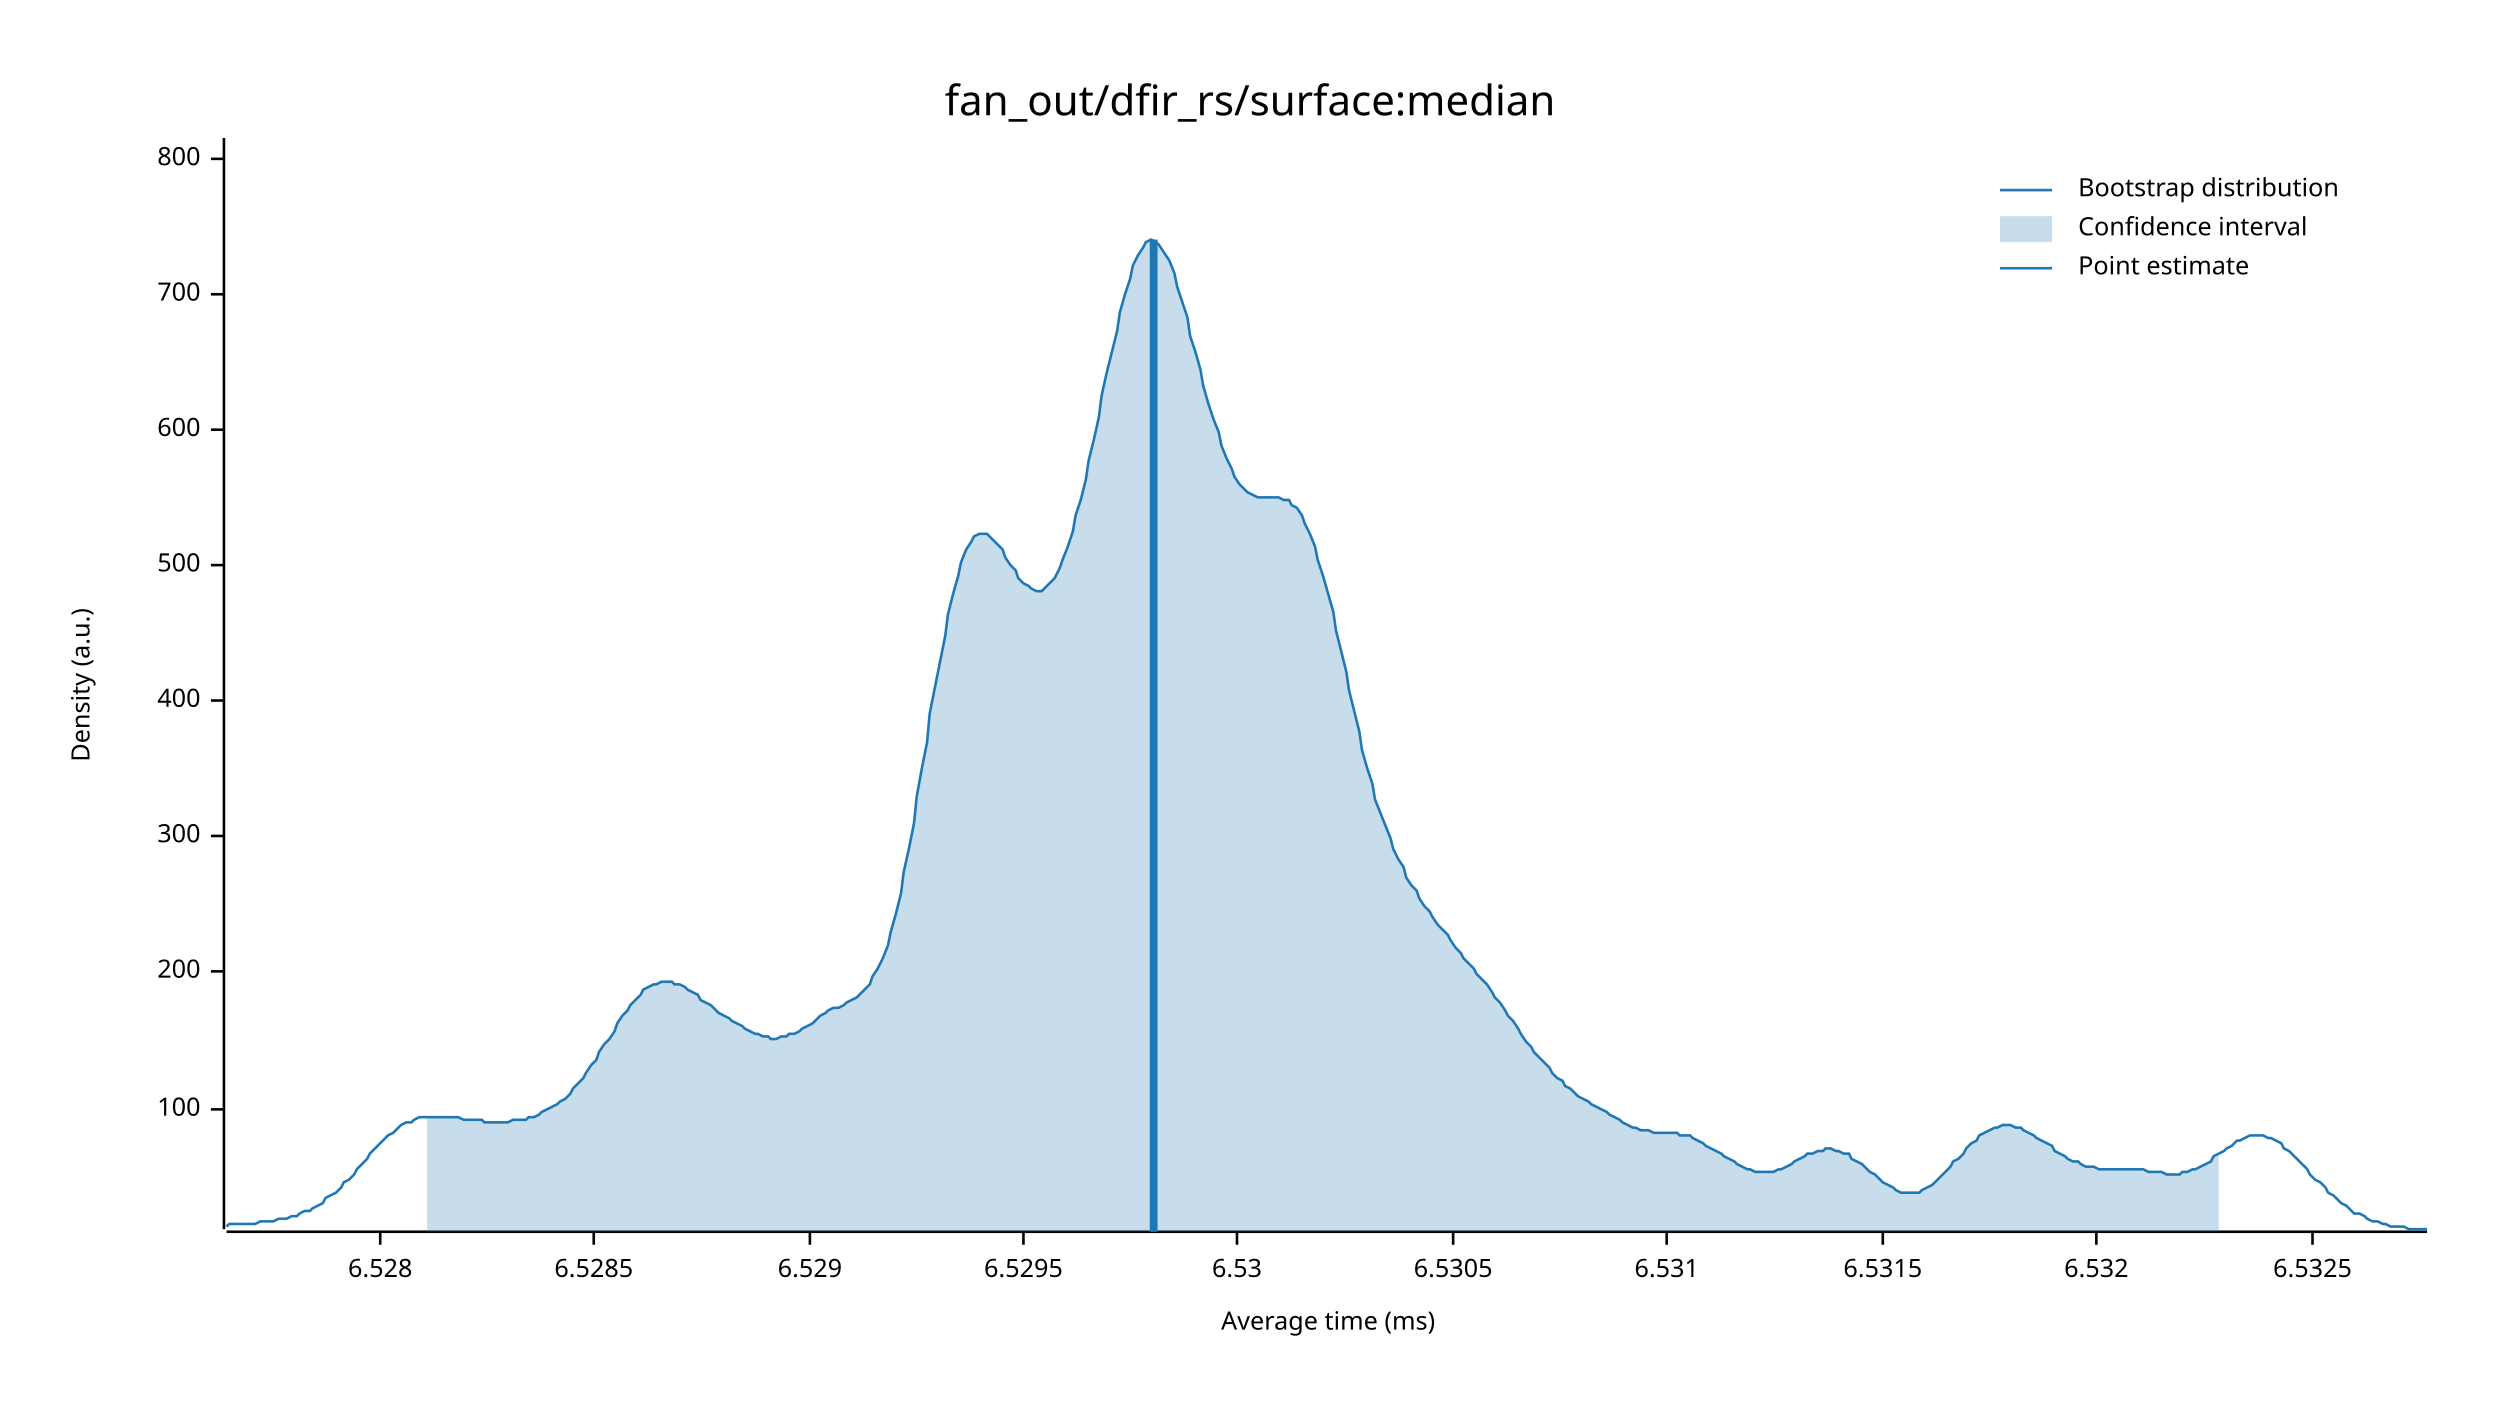
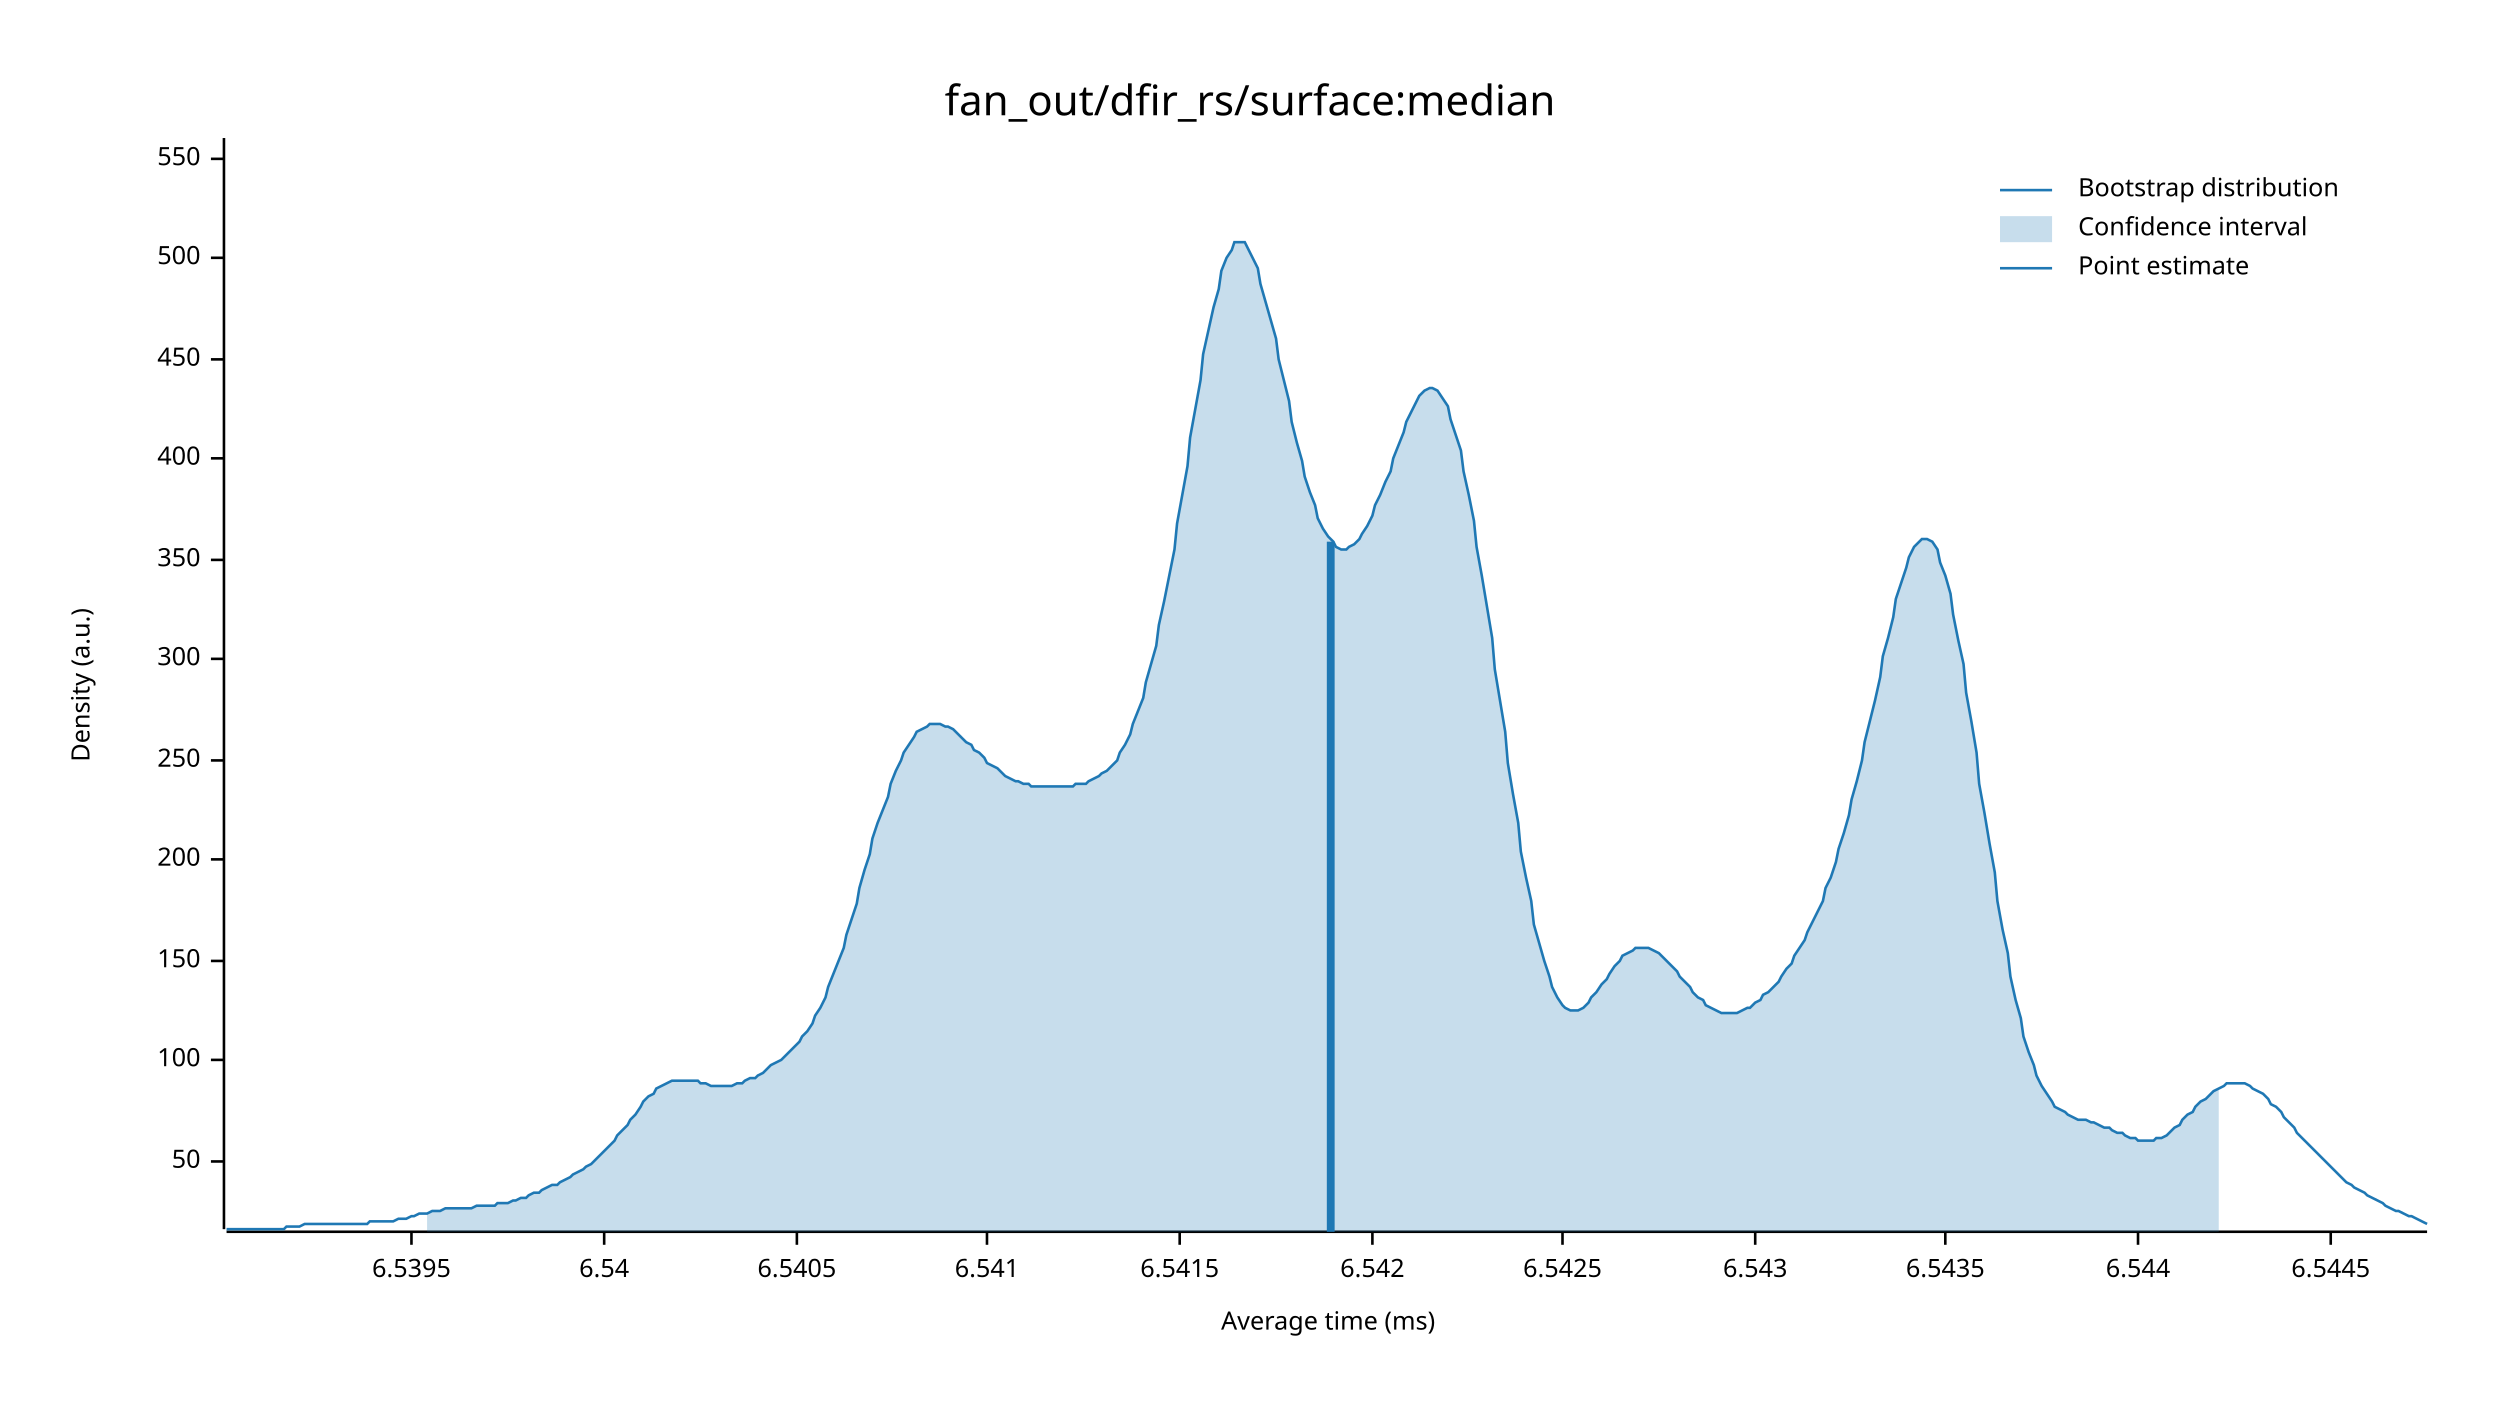
<svg xmlns="http://www.w3.org/2000/svg" width="960" height="540" viewBox="0 0 960 540">
  <text x="480" y="32" dy="0.76em" text-anchor="middle" font-family="sans-serif" font-size="16.129" opacity="1" fill="#000000">
fan_out/dfir_rs/surface:median
</text>
  <text x="27" y="263" dy="0.76em" text-anchor="middle" font-family="sans-serif" font-size="9.677" opacity="1" fill="#000000" transform="rotate(270, 27, 263)">
Density (a.u.)
</text>
  <text x="510" y="513" dy="-0.5ex" text-anchor="middle" font-family="sans-serif" font-size="9.677" opacity="1" fill="#000000">
Average time (ms)
</text>
  <polyline fill="none" opacity="1" stroke="#000000" stroke-width="1" points="86,53 86,472 " />
-   <text x="77" y="426" dy="0.5ex" text-anchor="end" font-family="sans-serif" font-size="9.677" opacity="1" fill="#000000">
+   <text x="77" y="446" dy="0.5ex" text-anchor="end" font-family="sans-serif" font-size="9.677" opacity="1" fill="#000000">
+ 50
+ </text>
+   <polyline fill="none" opacity="1" stroke="#000000" stroke-width="1" points="81,446 86,446 " />
+   <text x="77" y="407" dy="0.5ex" text-anchor="end" font-family="sans-serif" font-size="9.677" opacity="1" fill="#000000">
100
</text>
-   <polyline fill="none" opacity="1" stroke="#000000" stroke-width="1" points="81,426 86,426 " />
-   <text x="77" y="373" dy="0.5ex" text-anchor="end" font-family="sans-serif" font-size="9.677" opacity="1" fill="#000000">
+   <polyline fill="none" opacity="1" stroke="#000000" stroke-width="1" points="81,407 86,407 " />
+   <text x="77" y="369" dy="0.5ex" text-anchor="end" font-family="sans-serif" font-size="9.677" opacity="1" fill="#000000">
+ 150
+ </text>
+   <polyline fill="none" opacity="1" stroke="#000000" stroke-width="1" points="81,369 86,369 " />
+   <text x="77" y="330" dy="0.5ex" text-anchor="end" font-family="sans-serif" font-size="9.677" opacity="1" fill="#000000">
200
</text>
-   <polyline fill="none" opacity="1" stroke="#000000" stroke-width="1" points="81,373 86,373 " />
-   <text x="77" y="321" dy="0.5ex" text-anchor="end" font-family="sans-serif" font-size="9.677" opacity="1" fill="#000000">
+   <polyline fill="none" opacity="1" stroke="#000000" stroke-width="1" points="81,330 86,330 " />
+   <text x="77" y="292" dy="0.5ex" text-anchor="end" font-family="sans-serif" font-size="9.677" opacity="1" fill="#000000">
+ 250
+ </text>
+   <polyline fill="none" opacity="1" stroke="#000000" stroke-width="1" points="81,292 86,292 " />
+   <text x="77" y="253" dy="0.5ex" text-anchor="end" font-family="sans-serif" font-size="9.677" opacity="1" fill="#000000">
300
</text>
-   <polyline fill="none" opacity="1" stroke="#000000" stroke-width="1" points="81,321 86,321 " />
-   <text x="77" y="269" dy="0.5ex" text-anchor="end" font-family="sans-serif" font-size="9.677" opacity="1" fill="#000000">
+   <polyline fill="none" opacity="1" stroke="#000000" stroke-width="1" points="81,253 86,253 " />
+   <text x="77" y="215" dy="0.5ex" text-anchor="end" font-family="sans-serif" font-size="9.677" opacity="1" fill="#000000">
+ 350
+ </text>
+   <polyline fill="none" opacity="1" stroke="#000000" stroke-width="1" points="81,215 86,215 " />
+   <text x="77" y="176" dy="0.5ex" text-anchor="end" font-family="sans-serif" font-size="9.677" opacity="1" fill="#000000">
400
</text>
-   <polyline fill="none" opacity="1" stroke="#000000" stroke-width="1" points="81,269 86,269 " />
-   <text x="77" y="217" dy="0.5ex" text-anchor="end" font-family="sans-serif" font-size="9.677" opacity="1" fill="#000000">
+   <polyline fill="none" opacity="1" stroke="#000000" stroke-width="1" points="81,176 86,176 " />
+   <text x="77" y="138" dy="0.5ex" text-anchor="end" font-family="sans-serif" font-size="9.677" opacity="1" fill="#000000">
+ 450
+ </text>
+   <polyline fill="none" opacity="1" stroke="#000000" stroke-width="1" points="81,138 86,138 " />
+   <text x="77" y="99" dy="0.5ex" text-anchor="end" font-family="sans-serif" font-size="9.677" opacity="1" fill="#000000">
500
</text>
-   <polyline fill="none" opacity="1" stroke="#000000" stroke-width="1" points="81,217 86,217 " />
-   <text x="77" y="165" dy="0.5ex" text-anchor="end" font-family="sans-serif" font-size="9.677" opacity="1" fill="#000000">
- 600
- </text>
-   <polyline fill="none" opacity="1" stroke="#000000" stroke-width="1" points="81,165 86,165 " />
-   <text x="77" y="113" dy="0.5ex" text-anchor="end" font-family="sans-serif" font-size="9.677" opacity="1" fill="#000000">
- 700
- </text>
-   <polyline fill="none" opacity="1" stroke="#000000" stroke-width="1" points="81,113 86,113 " />
+   <polyline fill="none" opacity="1" stroke="#000000" stroke-width="1" points="81,99 86,99 " />
  <text x="77" y="61" dy="0.5ex" text-anchor="end" font-family="sans-serif" font-size="9.677" opacity="1" fill="#000000">
- 800
+ 550
</text>
  <polyline fill="none" opacity="1" stroke="#000000" stroke-width="1" points="81,61 86,61 " />
  <polyline fill="none" opacity="1" stroke="#000000" stroke-width="1" points="87,473 932,473 " />
-   <text x="146" y="483" dy="0.76em" text-anchor="middle" font-family="sans-serif" font-size="9.677" opacity="1" fill="#000000">
- 6.528
+   <text x="158" y="483" dy="0.76em" text-anchor="middle" font-family="sans-serif" font-size="9.677" opacity="1" fill="#000000">
+ 6.5395
</text>
-   <polyline fill="none" opacity="1" stroke="#000000" stroke-width="1" points="146,473 146,478 " />
-   <text x="228" y="483" dy="0.76em" text-anchor="middle" font-family="sans-serif" font-size="9.677" opacity="1" fill="#000000">
- 6.5285
+   <polyline fill="none" opacity="1" stroke="#000000" stroke-width="1" points="158,473 158,478 " />
+   <text x="232" y="483" dy="0.76em" text-anchor="middle" font-family="sans-serif" font-size="9.677" opacity="1" fill="#000000">
+ 6.54
</text>
-   <polyline fill="none" opacity="1" stroke="#000000" stroke-width="1" points="228,473 228,478 " />
-   <text x="311" y="483" dy="0.76em" text-anchor="middle" font-family="sans-serif" font-size="9.677" opacity="1" fill="#000000">
- 6.529
+   <polyline fill="none" opacity="1" stroke="#000000" stroke-width="1" points="232,473 232,478 " />
+   <text x="306" y="483" dy="0.76em" text-anchor="middle" font-family="sans-serif" font-size="9.677" opacity="1" fill="#000000">
+ 6.5405
</text>
-   <polyline fill="none" opacity="1" stroke="#000000" stroke-width="1" points="311,473 311,478 " />
-   <text x="393" y="483" dy="0.76em" text-anchor="middle" font-family="sans-serif" font-size="9.677" opacity="1" fill="#000000">
- 6.5295
+   <polyline fill="none" opacity="1" stroke="#000000" stroke-width="1" points="306,473 306,478 " />
+   <text x="379" y="483" dy="0.76em" text-anchor="middle" font-family="sans-serif" font-size="9.677" opacity="1" fill="#000000">
+ 6.541
</text>
-   <polyline fill="none" opacity="1" stroke="#000000" stroke-width="1" points="393,473 393,478 " />
-   <text x="475" y="483" dy="0.76em" text-anchor="middle" font-family="sans-serif" font-size="9.677" opacity="1" fill="#000000">
- 6.53
+   <polyline fill="none" opacity="1" stroke="#000000" stroke-width="1" points="379,473 379,478 " />
+   <text x="453" y="483" dy="0.76em" text-anchor="middle" font-family="sans-serif" font-size="9.677" opacity="1" fill="#000000">
+ 6.5415
</text>
-   <polyline fill="none" opacity="1" stroke="#000000" stroke-width="1" points="475,473 475,478 " />
-   <text x="558" y="483" dy="0.76em" text-anchor="middle" font-family="sans-serif" font-size="9.677" opacity="1" fill="#000000">
- 6.5305
+   <polyline fill="none" opacity="1" stroke="#000000" stroke-width="1" points="453,473 453,478 " />
+   <text x="527" y="483" dy="0.76em" text-anchor="middle" font-family="sans-serif" font-size="9.677" opacity="1" fill="#000000">
+ 6.542
</text>
-   <polyline fill="none" opacity="1" stroke="#000000" stroke-width="1" points="558,473 558,478 " />
-   <text x="640" y="483" dy="0.76em" text-anchor="middle" font-family="sans-serif" font-size="9.677" opacity="1" fill="#000000">
- 6.531
+   <polyline fill="none" opacity="1" stroke="#000000" stroke-width="1" points="527,473 527,478 " />
+   <text x="600" y="483" dy="0.76em" text-anchor="middle" font-family="sans-serif" font-size="9.677" opacity="1" fill="#000000">
+ 6.5425
</text>
-   <polyline fill="none" opacity="1" stroke="#000000" stroke-width="1" points="640,473 640,478 " />
-   <text x="723" y="483" dy="0.76em" text-anchor="middle" font-family="sans-serif" font-size="9.677" opacity="1" fill="#000000">
- 6.5315
+   <polyline fill="none" opacity="1" stroke="#000000" stroke-width="1" points="600,473 600,478 " />
+   <text x="674" y="483" dy="0.76em" text-anchor="middle" font-family="sans-serif" font-size="9.677" opacity="1" fill="#000000">
+ 6.543
</text>
-   <polyline fill="none" opacity="1" stroke="#000000" stroke-width="1" points="723,473 723,478 " />
-   <text x="805" y="483" dy="0.76em" text-anchor="middle" font-family="sans-serif" font-size="9.677" opacity="1" fill="#000000">
- 6.532
+   <polyline fill="none" opacity="1" stroke="#000000" stroke-width="1" points="674,473 674,478 " />
+   <text x="747" y="483" dy="0.76em" text-anchor="middle" font-family="sans-serif" font-size="9.677" opacity="1" fill="#000000">
+ 6.5435
</text>
-   <polyline fill="none" opacity="1" stroke="#000000" stroke-width="1" points="805,473 805,478 " />
-   <text x="888" y="483" dy="0.76em" text-anchor="middle" font-family="sans-serif" font-size="9.677" opacity="1" fill="#000000">
- 6.5325
+   <polyline fill="none" opacity="1" stroke="#000000" stroke-width="1" points="747,473 747,478 " />
+   <text x="821" y="483" dy="0.76em" text-anchor="middle" font-family="sans-serif" font-size="9.677" opacity="1" fill="#000000">
+ 6.544
</text>
-   <polyline fill="none" opacity="1" stroke="#000000" stroke-width="1" points="888,473 888,478 " />
-   <polyline fill="none" opacity="1" stroke="#1F78B4" stroke-width="1" points="87,471 88,470 90,470 92,470 93,470 95,470 97,470 98,470 100,469 102,469 103,469 105,469 107,468 109,468 110,468 112,467 114,467 115,466 117,465 119,465 120,464 122,463 124,462 125,460 127,459 129,458 131,456 132,454 134,453 136,451 137,449 139,447 141,445 142,443 144,441 146,439 147,438 149,436 151,435 153,433 154,432 156,431 158,431 159,430 161,429 163,429 164,429 166,429 168,429 169,429 171,429 173,429 175,429 176,429 178,430 180,430 181,430 183,430 185,430 186,431 188,431 190,431 191,431 193,431 195,431 197,430 198,430 200,430 202,430 203,429 205,429 207,428 208,427 210,426 212,425 214,424 215,423 217,422 219,420 220,418 222,416 224,414 225,412 227,409 229,407 230,404 232,401 234,399 236,396 237,393 239,390 241,388 242,386 244,384 246,382 247,380 249,379 251,378 252,378 254,377 256,377 258,377 259,378 261,378 263,379 264,380 266,381 268,382 269,384 271,385 273,386 274,387 276,389 278,390 280,391 281,392 283,393 285,394 286,395 288,396 290,397 291,397 293,398 295,398 296,399 298,399 300,398 302,398 303,397 305,397 307,396 308,395 310,394 312,393 313,392 315,390 317,389 318,388 320,387 322,387 324,386 325,385 327,384 329,383 330,382 332,380 334,378 335,375 337,372 339,368 341,363 342,358 344,351 346,343 347,335 349,326 351,316 352,306 354,295 356,285 357,274 359,264 361,254 363,244 364,236 366,228 368,221 369,216 371,211 373,208 374,206 376,205 378,205 379,205 381,207 383,209 385,211 386,214 388,217 390,219 391,222 393,224 395,225 396,226 398,227 400,227 401,226 403,224 405,222 407,218 408,215 410,210 412,204 413,198 415,192 417,184 418,177 420,169 422,160 423,152 425,143 427,135 429,127 430,120 432,113 434,107 435,102 437,98 439,95 440,93 442,92 444,93 445,94 447,97 449,100 451,105 452,110 454,116 456,122 457,129 459,135 461,142 462,148 464,155 466,161 468,166 469,171 471,176 473,180 474,183 476,186 478,188 479,189 481,190 483,191 484,191 486,191 488,191 490,191 491,191 493,192 495,192 496,194 498,195 500,198 501,201 503,205 505,210 506,215 508,221 510,228 512,235 513,242 515,250 517,258 518,265 520,273 522,281 523,288 525,295 527,301 528,307 530,312 532,317 534,322 535,326 537,330 539,333 540,337 542,340 544,342 545,345 547,348 549,350 550,352 552,355 554,357 556,359 557,361 559,364 561,366 562,368 564,370 566,372 567,374 569,376 571,378 573,381 574,383 576,385 578,388 579,390 581,392 583,395 584,397 586,400 588,402 589,404 591,406 593,408 595,410 596,412 598,414 600,415 601,417 603,418 605,420 606,421 608,422 610,423 611,424 613,425 615,426 617,427 618,428 620,429 622,430 623,431 625,432 627,433 628,433 630,434 632,434 633,434 635,435 637,435 639,435 640,435 642,435 644,435 645,436 647,436 649,436 650,437 652,438 654,439 655,440 657,441 659,442 661,443 662,444 664,445 666,446 667,447 669,448 671,449 672,449 674,450 676,450 677,450 679,450 681,450 683,449 684,449 686,448 688,447 689,446 691,445 693,444 694,443 696,443 698,442 700,442 701,441 703,441 705,442 706,442 708,443 710,443 711,445 713,446 715,447 716,448 718,450 720,451 722,453 723,454 725,455 727,456 728,457 730,458 732,458 733,458 735,458 737,458 738,457 740,456 742,455 744,453 745,452 747,450 749,448 750,446 752,445 754,443 755,441 757,439 759,438 760,436 762,435 764,434 766,433 767,433 769,432 771,432 772,432 774,433 776,433 777,434 779,435 781,436 782,437 784,438 786,439 788,440 789,442 791,443 793,444 794,445 796,446 798,446 799,447 801,448 803,448 804,448 806,449 808,449 810,449 811,449 813,449 815,449 816,449 818,449 820,449 821,449 823,449 825,450 827,450 828,450 830,450 832,451 833,451 835,451 837,451 838,450 840,450 842,449 843,449 845,448 847,447 849,446 850,444 852,443 854,442 855,441 857,440 859,438 860,438 862,437 864,436 865,436 867,436 869,436 871,437 872,437 874,438 876,439 877,441 879,442 881,444 882,445 884,447 886,449 887,451 889,453 891,454 893,456 894,458 896,459 898,461 899,462 901,463 903,465 904,466 906,466 908,467 909,468 911,469 913,469 915,470 916,470 918,471 920,471 921,471 923,471 925,472 926,472 928,472 930,472 932,472 " />
-   <polygon opacity="0.25" fill="#1F78B4" points="164,429 166,429 168,429 169,429 171,429 173,429 175,429 176,429 178,430 180,430 181,430 183,430 185,430 186,431 188,431 190,431 191,431 193,431 195,431 197,430 198,430 200,430 202,430 203,429 205,429 207,428 208,427 210,426 212,425 214,424 215,423 217,422 219,420 220,418 222,416 224,414 225,412 227,409 229,407 230,404 232,401 234,399 236,396 237,393 239,390 241,388 242,386 244,384 246,382 247,380 249,379 251,378 252,378 254,377 256,377 258,377 259,378 261,378 263,379 264,380 266,381 268,382 269,384 271,385 273,386 274,387 276,389 278,390 280,391 281,392 283,393 285,394 286,395 288,396 290,397 291,397 293,398 295,398 296,399 298,399 300,398 302,398 303,397 305,397 307,396 308,395 310,394 312,393 313,392 315,390 317,389 318,388 320,387 322,387 324,386 325,385 327,384 329,383 330,382 332,380 334,378 335,375 337,372 339,368 341,363 342,358 344,351 346,343 347,335 349,326 351,316 352,306 354,295 356,285 357,274 359,264 361,254 363,244 364,236 366,228 368,221 369,216 371,211 373,208 374,206 376,205 378,205 379,205 381,207 383,209 385,211 386,214 388,217 390,219 391,222 393,224 395,225 396,226 398,227 400,227 401,226 403,224 405,222 407,218 408,215 410,210 412,204 413,198 415,192 417,184 418,177 420,169 422,160 423,152 425,143 427,135 429,127 430,120 432,113 434,107 435,102 437,98 439,95 440,93 442,92 444,93 445,94 447,97 449,100 451,105 452,110 454,116 456,122 457,129 459,135 461,142 462,148 464,155 466,161 468,166 469,171 471,176 473,180 474,183 476,186 478,188 479,189 481,190 483,191 484,191 486,191 488,191 490,191 491,191 493,192 495,192 496,194 498,195 500,198 501,201 503,205 505,210 506,215 508,221 510,228 512,235 513,242 515,250 517,258 518,265 520,273 522,281 523,288 525,295 527,301 528,307 530,312 532,317 534,322 535,326 537,330 539,333 540,337 542,340 544,342 545,345 547,348 549,350 550,352 552,355 554,357 556,359 557,361 559,364 561,366 562,368 564,370 566,372 567,374 569,376 571,378 573,381 574,383 576,385 578,388 579,390 581,392 583,395 584,397 586,400 588,402 589,404 591,406 593,408 595,410 596,412 598,414 600,415 601,417 603,418 605,420 606,421 608,422 610,423 611,424 613,425 615,426 617,427 618,428 620,429 622,430 623,431 625,432 627,433 628,433 630,434 632,434 633,434 635,435 637,435 639,435 640,435 642,435 644,435 645,436 647,436 649,436 650,437 652,438 654,439 655,440 657,441 659,442 661,443 662,444 664,445 666,446 667,447 669,448 671,449 672,449 674,450 676,450 677,450 679,450 681,450 683,449 684,449 686,448 688,447 689,446 691,445 693,444 694,443 696,443 698,442 700,442 701,441 703,441 705,442 706,442 708,443 710,443 711,445 713,446 715,447 716,448 718,450 720,451 722,453 723,454 725,455 727,456 728,457 730,458 732,458 733,458 735,458 737,458 738,457 740,456 742,455 744,453 745,452 747,450 749,448 750,446 752,445 754,443 755,441 757,439 759,438 760,436 762,435 764,434 766,433 767,433 769,432 771,432 772,432 774,433 776,433 777,434 779,435 781,436 782,437 784,438 786,439 788,440 789,442 791,443 793,444 794,445 796,446 798,446 799,447 801,448 803,448 804,448 806,449 808,449 810,449 811,449 813,449 815,449 816,449 818,449 820,449 821,449 823,449 825,450 827,450 828,450 830,450 832,451 833,451 835,451 837,451 838,450 840,450 842,449 843,449 845,448 847,447 849,446 850,444 852,443 852,473 164,473 " />
-   <polyline fill="none" opacity="1" stroke="#1F78B4" stroke-width="3" points="443,473 443,92 " />
+   <polyline fill="none" opacity="1" stroke="#000000" stroke-width="1" points="821,473 821,478 " />
+   <text x="895" y="483" dy="0.76em" text-anchor="middle" font-family="sans-serif" font-size="9.677" opacity="1" fill="#000000">
+ 6.5445
+ </text>
+   <polyline fill="none" opacity="1" stroke="#000000" stroke-width="1" points="895,473 895,478 " />
+   <polyline fill="none" opacity="1" stroke="#1F78B4" stroke-width="1" points="87,472 88,472 90,472 92,472 93,472 95,472 97,472 98,472 100,472 102,472 103,472 105,472 107,472 109,472 110,471 112,471 114,471 115,471 117,470 119,470 120,470 122,470 124,470 125,470 127,470 129,470 131,470 132,470 134,470 136,470 137,470 139,470 141,470 142,469 144,469 146,469 147,469 149,469 151,469 153,468 154,468 156,468 158,467 159,467 161,466 163,466 164,466 166,465 168,465 169,465 171,464 173,464 175,464 176,464 178,464 180,464 181,464 183,463 185,463 186,463 188,463 190,463 191,462 193,462 195,462 197,461 198,461 200,460 202,460 203,459 205,458 207,458 208,457 210,456 212,455 214,455 215,454 217,453 219,452 220,451 222,450 224,449 225,448 227,447 229,445 230,444 232,442 234,440 236,438 237,436 239,434 241,432 242,430 244,428 246,425 247,423 249,421 251,420 252,418 254,417 256,416 258,415 259,415 261,415 263,415 264,415 266,415 268,415 269,416 271,416 273,417 274,417 276,417 278,417 280,417 281,417 283,416 285,416 286,415 288,414 290,414 291,413 293,412 295,410 296,409 298,408 300,407 302,405 303,404 305,402 307,400 308,398 310,396 312,393 313,390 315,387 317,383 318,379 320,374 322,369 324,364 325,359 327,353 329,347 330,341 332,334 334,328 335,322 337,316 339,311 341,306 342,301 344,296 346,292 347,289 349,286 351,283 352,281 354,280 356,279 357,278 359,278 361,278 363,279 364,279 366,280 368,282 369,283 371,285 373,286 374,288 376,289 378,291 379,293 381,294 383,295 385,297 386,298 388,299 390,300 391,300 393,301 395,301 396,302 398,302 400,302 401,302 403,302 405,302 407,302 408,302 410,302 412,302 413,301 415,301 417,301 418,300 420,299 422,298 423,297 425,296 427,294 429,292 430,289 432,286 434,282 435,278 437,273 439,268 440,262 442,255 444,248 445,240 447,231 449,221 451,211 452,201 454,190 456,179 457,168 459,157 461,146 462,136 464,127 466,118 468,111 469,104 471,99 473,96 474,93 476,93 478,93 479,95 481,99 483,103 484,109 486,116 488,123 490,130 491,138 493,146 495,154 496,162 498,170 500,177 501,183 503,189 505,194 506,199 508,203 510,206 512,208 513,210 515,211 517,211 518,210 520,209 522,207 523,205 525,202 527,198 528,194 530,190 532,185 534,181 535,176 537,171 539,166 540,162 542,158 544,154 545,152 547,150 549,149 550,149 552,150 554,153 556,156 557,161 559,167 561,173 562,181 564,190 566,200 567,210 569,221 571,233 573,245 574,257 576,269 578,281 579,293 581,305 583,316 584,327 586,337 588,346 589,355 591,362 593,369 595,375 596,379 598,383 600,386 601,387 603,388 605,388 606,388 608,387 610,385 611,383 613,381 615,378 617,376 618,374 620,371 622,369 623,367 625,366 627,365 628,364 630,364 632,364 633,364 635,365 637,366 639,368 640,369 642,371 644,373 645,375 647,377 649,379 650,381 652,383 654,384 655,386 657,387 659,388 661,389 662,389 664,389 666,389 667,389 669,388 671,387 672,387 674,385 676,384 677,382 679,381 681,379 683,377 684,375 686,372 688,370 689,367 691,364 693,361 694,358 696,354 698,350 700,346 701,341 703,337 705,331 706,326 708,320 710,313 711,307 713,300 715,292 716,285 718,277 720,269 722,260 723,252 725,245 727,237 728,230 730,224 732,218 733,214 735,210 737,208 738,207 740,207 742,208 744,211 745,216 747,221 749,228 750,236 752,246 754,255 755,266 757,277 759,289 760,301 762,312 764,324 766,335 767,346 769,357 771,366 772,375 774,384 776,391 777,398 779,404 781,409 782,413 784,417 786,420 788,423 789,425 791,426 793,427 794,428 796,429 798,430 799,430 801,430 803,431 804,431 806,432 808,433 810,433 811,434 813,435 815,435 816,436 818,437 820,437 821,438 823,438 825,438 827,438 828,437 830,437 832,436 833,435 835,433 837,432 838,430 840,428 842,427 843,425 845,423 847,422 849,420 850,419 852,418 854,417 855,416 857,416 859,416 860,416 862,416 864,417 865,418 867,419 869,420 871,422 872,424 874,425 876,427 877,429 879,431 881,433 882,435 884,437 886,439 887,440 889,442 891,444 893,446 894,447 896,449 898,451 899,452 901,454 903,455 904,456 906,457 908,458 909,459 911,460 913,461 915,462 916,463 918,464 920,465 921,465 923,466 925,467 926,467 928,468 930,469 932,470 " />
+   <polygon opacity="0.25" fill="#1F78B4" points="164,466 166,465 168,465 169,465 171,464 173,464 175,464 176,464 178,464 180,464 181,464 183,463 185,463 186,463 188,463 190,463 191,462 193,462 195,462 197,461 198,461 200,460 202,460 203,459 205,458 207,458 208,457 210,456 212,455 214,455 215,454 217,453 219,452 220,451 222,450 224,449 225,448 227,447 229,445 230,444 232,442 234,440 236,438 237,436 239,434 241,432 242,430 244,428 246,425 247,423 249,421 251,420 252,418 254,417 256,416 258,415 259,415 261,415 263,415 264,415 266,415 268,415 269,416 271,416 273,417 274,417 276,417 278,417 280,417 281,417 283,416 285,416 286,415 288,414 290,414 291,413 293,412 295,410 296,409 298,408 300,407 302,405 303,404 305,402 307,400 308,398 310,396 312,393 313,390 315,387 317,383 318,379 320,374 322,369 324,364 325,359 327,353 329,347 330,341 332,334 334,328 335,322 337,316 339,311 341,306 342,301 344,296 346,292 347,289 349,286 351,283 352,281 354,280 356,279 357,278 359,278 361,278 363,279 364,279 366,280 368,282 369,283 371,285 373,286 374,288 376,289 378,291 379,293 381,294 383,295 385,297 386,298 388,299 390,300 391,300 393,301 395,301 396,302 398,302 400,302 401,302 403,302 405,302 407,302 408,302 410,302 412,302 413,301 415,301 417,301 418,300 420,299 422,298 423,297 425,296 427,294 429,292 430,289 432,286 434,282 435,278 437,273 439,268 440,262 442,255 444,248 445,240 447,231 449,221 451,211 452,201 454,190 456,179 457,168 459,157 461,146 462,136 464,127 466,118 468,111 469,104 471,99 473,96 474,93 476,93 478,93 479,95 481,99 483,103 484,109 486,116 488,123 490,130 491,138 493,146 495,154 496,162 498,170 500,177 501,183 503,189 505,194 506,199 508,203 510,206 512,208 513,210 515,211 517,211 518,210 520,209 522,207 523,205 525,202 527,198 528,194 530,190 532,185 534,181 535,176 537,171 539,166 540,162 542,158 544,154 545,152 547,150 549,149 550,149 552,150 554,153 556,156 557,161 559,167 561,173 562,181 564,190 566,200 567,210 569,221 571,233 573,245 574,257 576,269 578,281 579,293 581,305 583,316 584,327 586,337 588,346 589,355 591,362 593,369 595,375 596,379 598,383 600,386 601,387 603,388 605,388 606,388 608,387 610,385 611,383 613,381 615,378 617,376 618,374 620,371 622,369 623,367 625,366 627,365 628,364 630,364 632,364 633,364 635,365 637,366 639,368 640,369 642,371 644,373 645,375 647,377 649,379 650,381 652,383 654,384 655,386 657,387 659,388 661,389 662,389 664,389 666,389 667,389 669,388 671,387 672,387 674,385 676,384 677,382 679,381 681,379 683,377 684,375 686,372 688,370 689,367 691,364 693,361 694,358 696,354 698,350 700,346 701,341 703,337 705,331 706,326 708,320 710,313 711,307 713,300 715,292 716,285 718,277 720,269 722,260 723,252 725,245 727,237 728,230 730,224 732,218 733,214 735,210 737,208 738,207 740,207 742,208 744,211 745,216 747,221 749,228 750,236 752,246 754,255 755,266 757,277 759,289 760,301 762,312 764,324 766,335 767,346 769,357 771,366 772,375 774,384 776,391 777,398 779,404 781,409 782,413 784,417 786,420 788,423 789,425 791,426 793,427 794,428 796,429 798,430 799,430 801,430 803,431 804,431 806,432 808,433 810,433 811,434 813,435 815,435 816,436 818,437 820,437 821,438 823,438 825,438 827,438 828,437 830,437 832,436 833,435 835,433 837,432 838,430 840,428 842,427 843,425 845,423 847,422 849,420 850,419 852,418 852,473 164,473 " />
+   <polyline fill="none" opacity="1" stroke="#1F78B4" stroke-width="3" points="511,473 511,208 " />
  <text x="798" y="68" dy="0.76em" text-anchor="start" font-family="sans-serif" font-size="9.677" opacity="1" fill="#000000">
Bootstrap distribution
</text>
  <text x="798" y="83" dy="0.76em" text-anchor="start" font-family="sans-serif" font-size="9.677" opacity="1" fill="#000000">
Confidence interval
</text>
  <text x="798" y="98" dy="0.76em" text-anchor="start" font-family="sans-serif" font-size="9.677" opacity="1" fill="#000000">
Point estimate
</text>
  <polyline fill="none" opacity="1" stroke="#1F78B4" stroke-width="1" points="768,73 788,73 " />
  <rect x="768" y="83" width="20" height="10" opacity="0.25" fill="#1F78B4" stroke="none" />
  <polyline fill="none" opacity="1" stroke="#1F78B4" stroke-width="1" points="768,103 788,103 " />
</svg>
